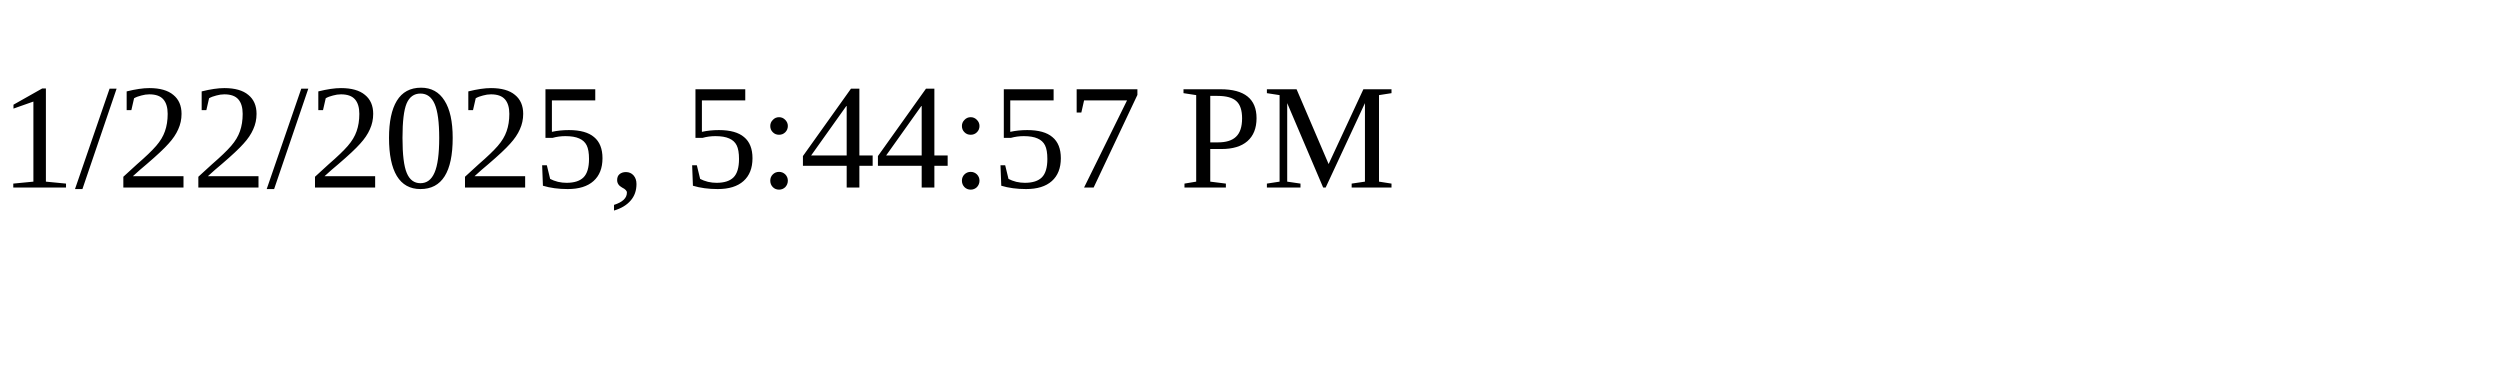
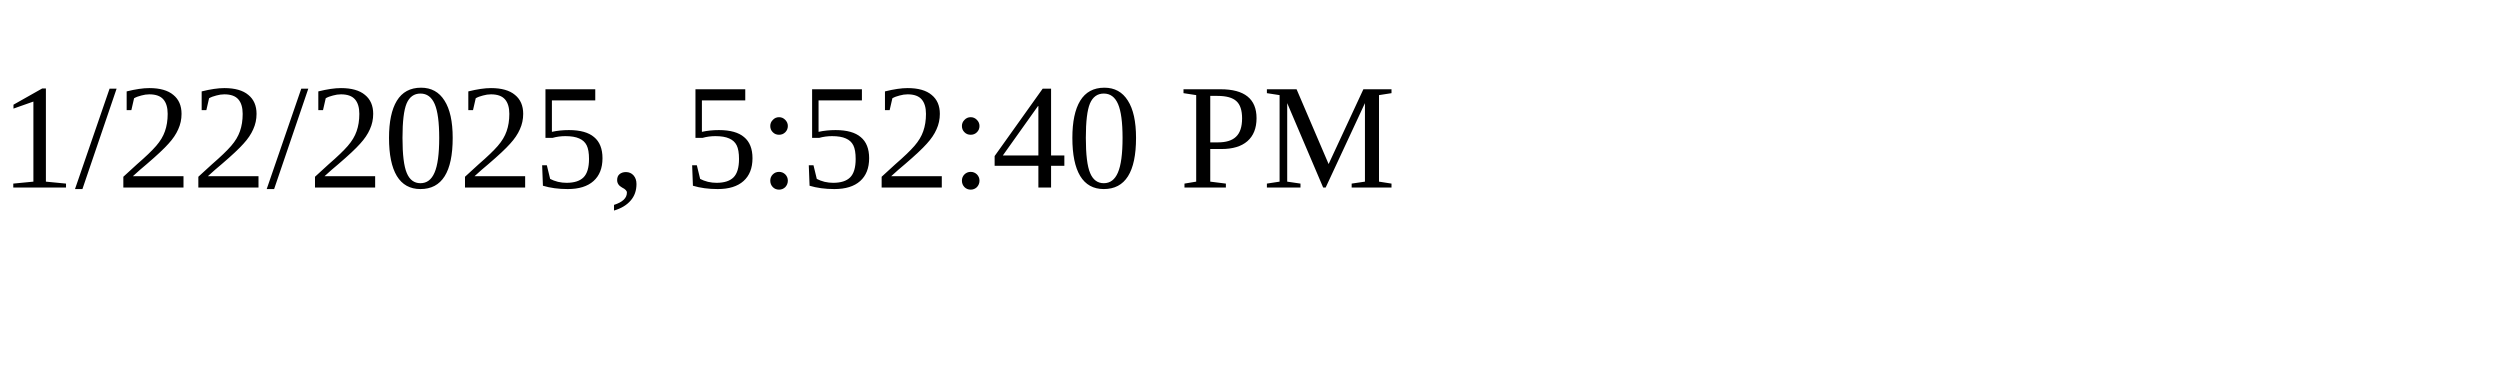
<svg xmlns="http://www.w3.org/2000/svg" height="30" width="200">
-   <text x="0" y="15">1/22/2025, 5:44:57 PM</text>
+   <text x="0" y="15">1/22/2025, 5:52:40 PM</text>
</svg>
